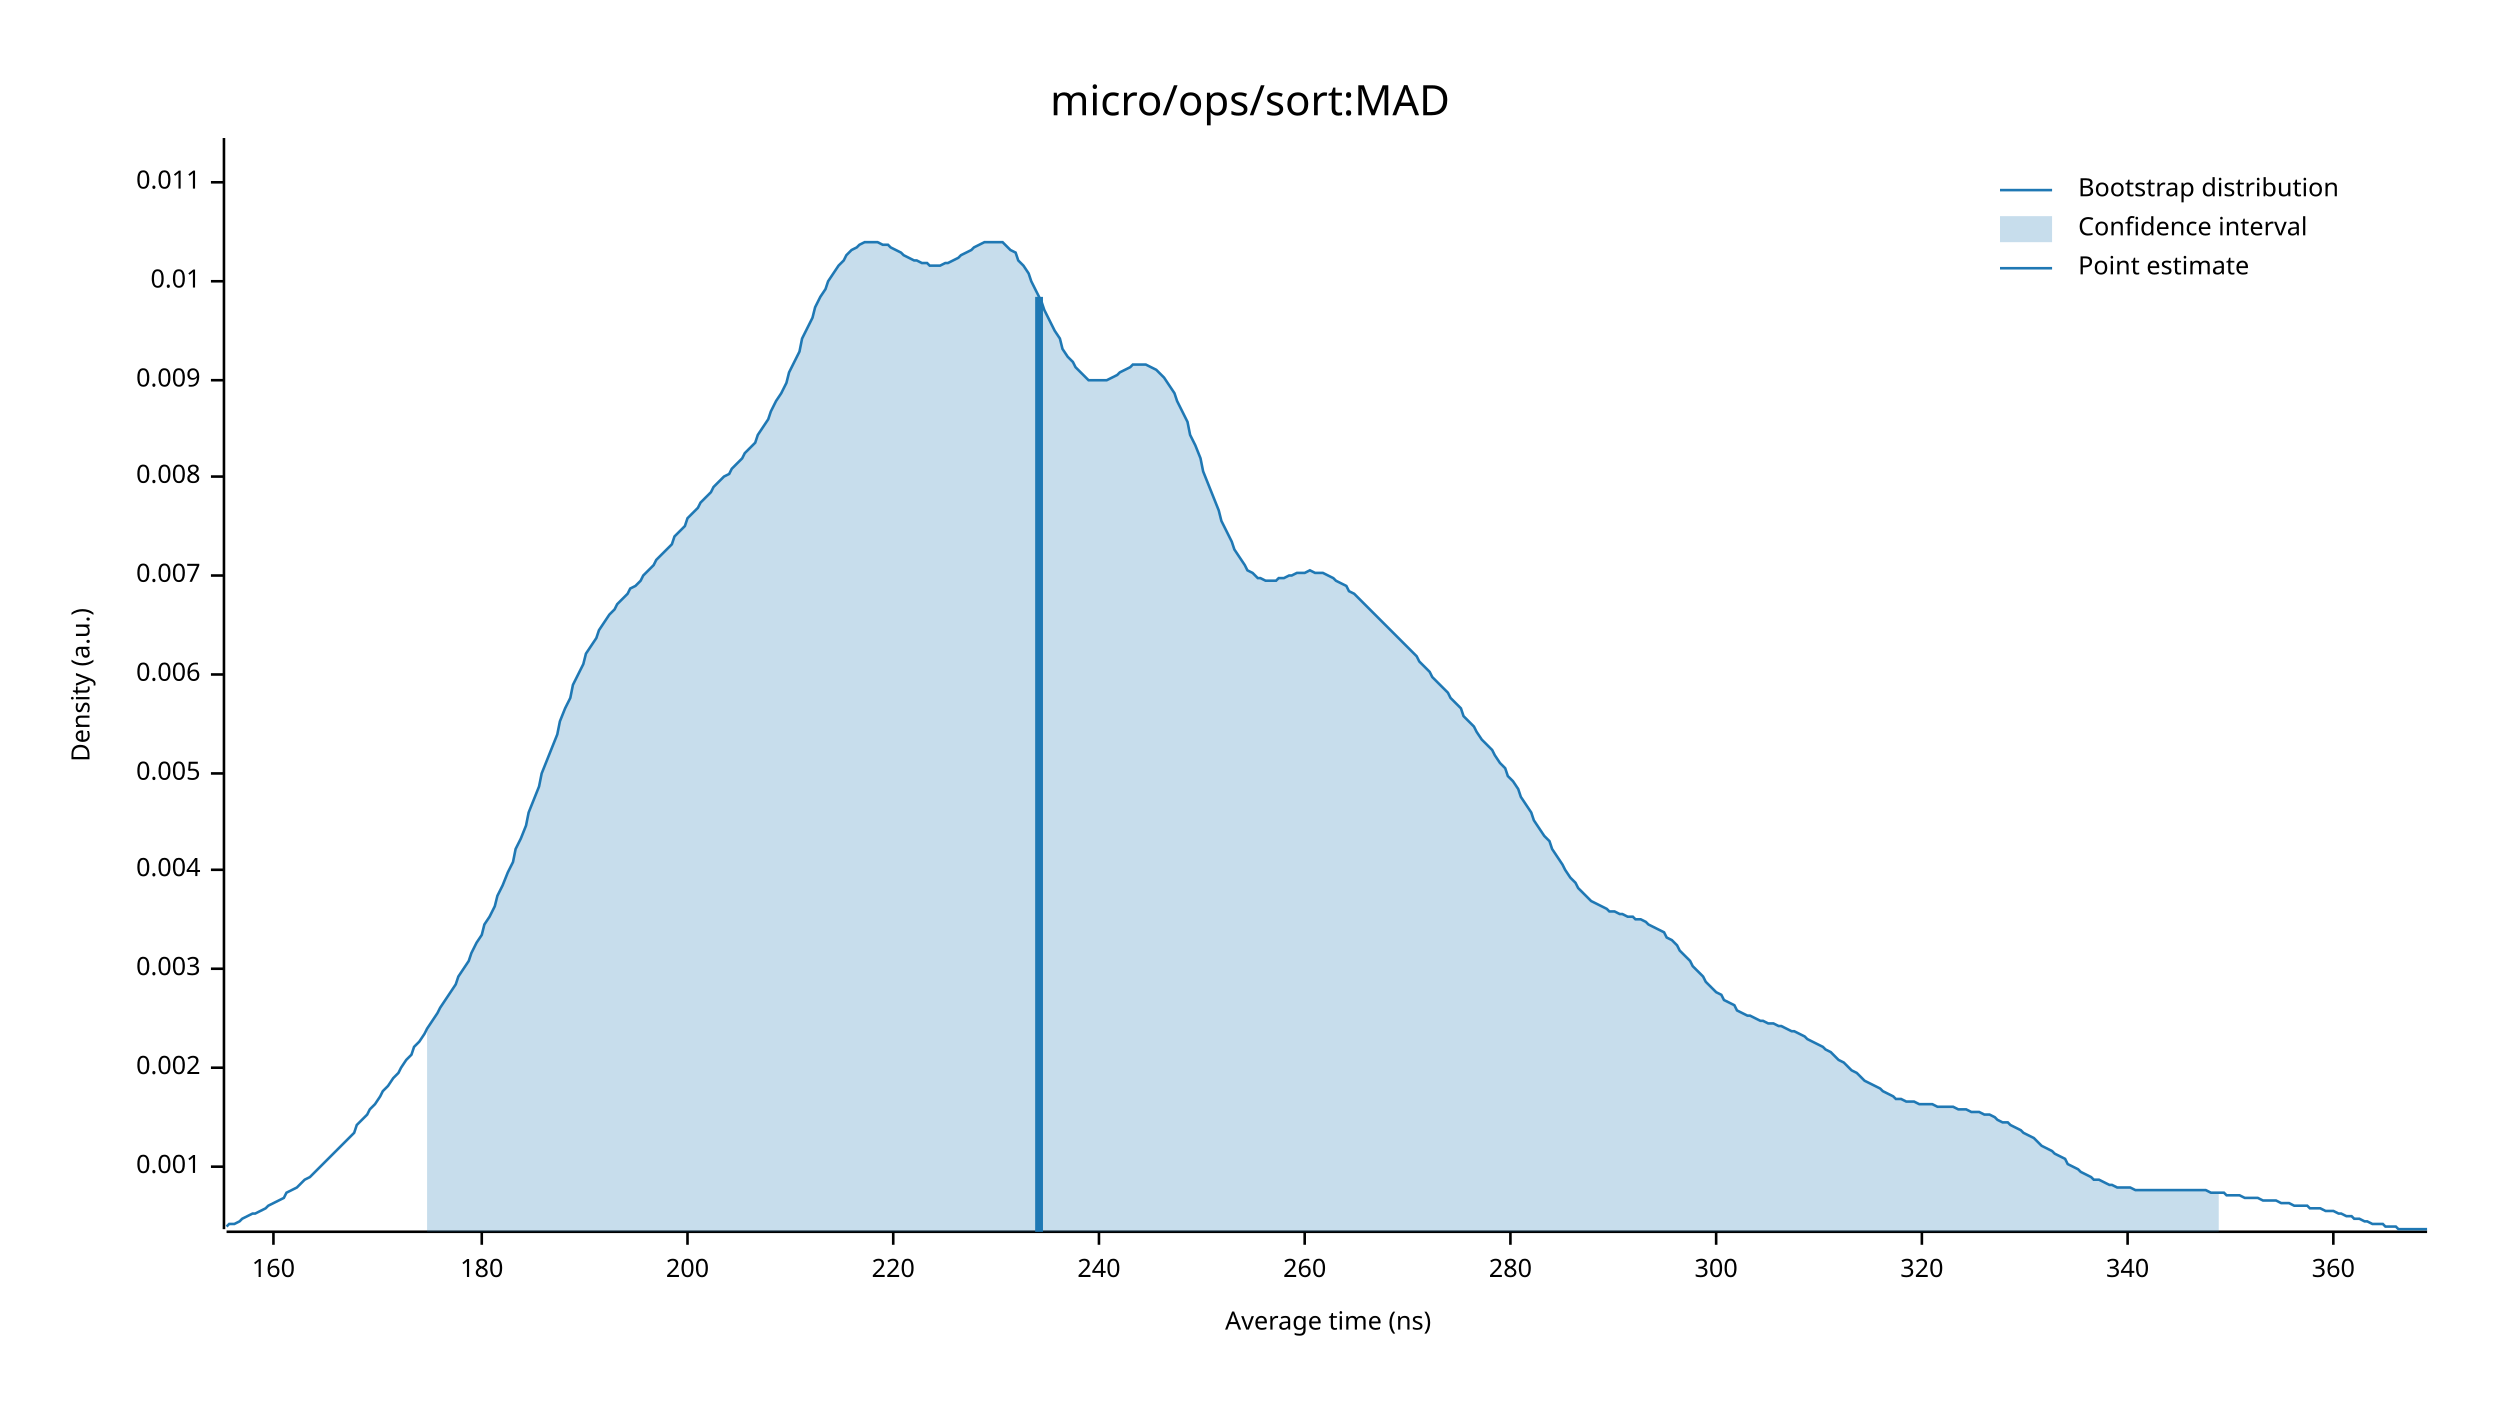
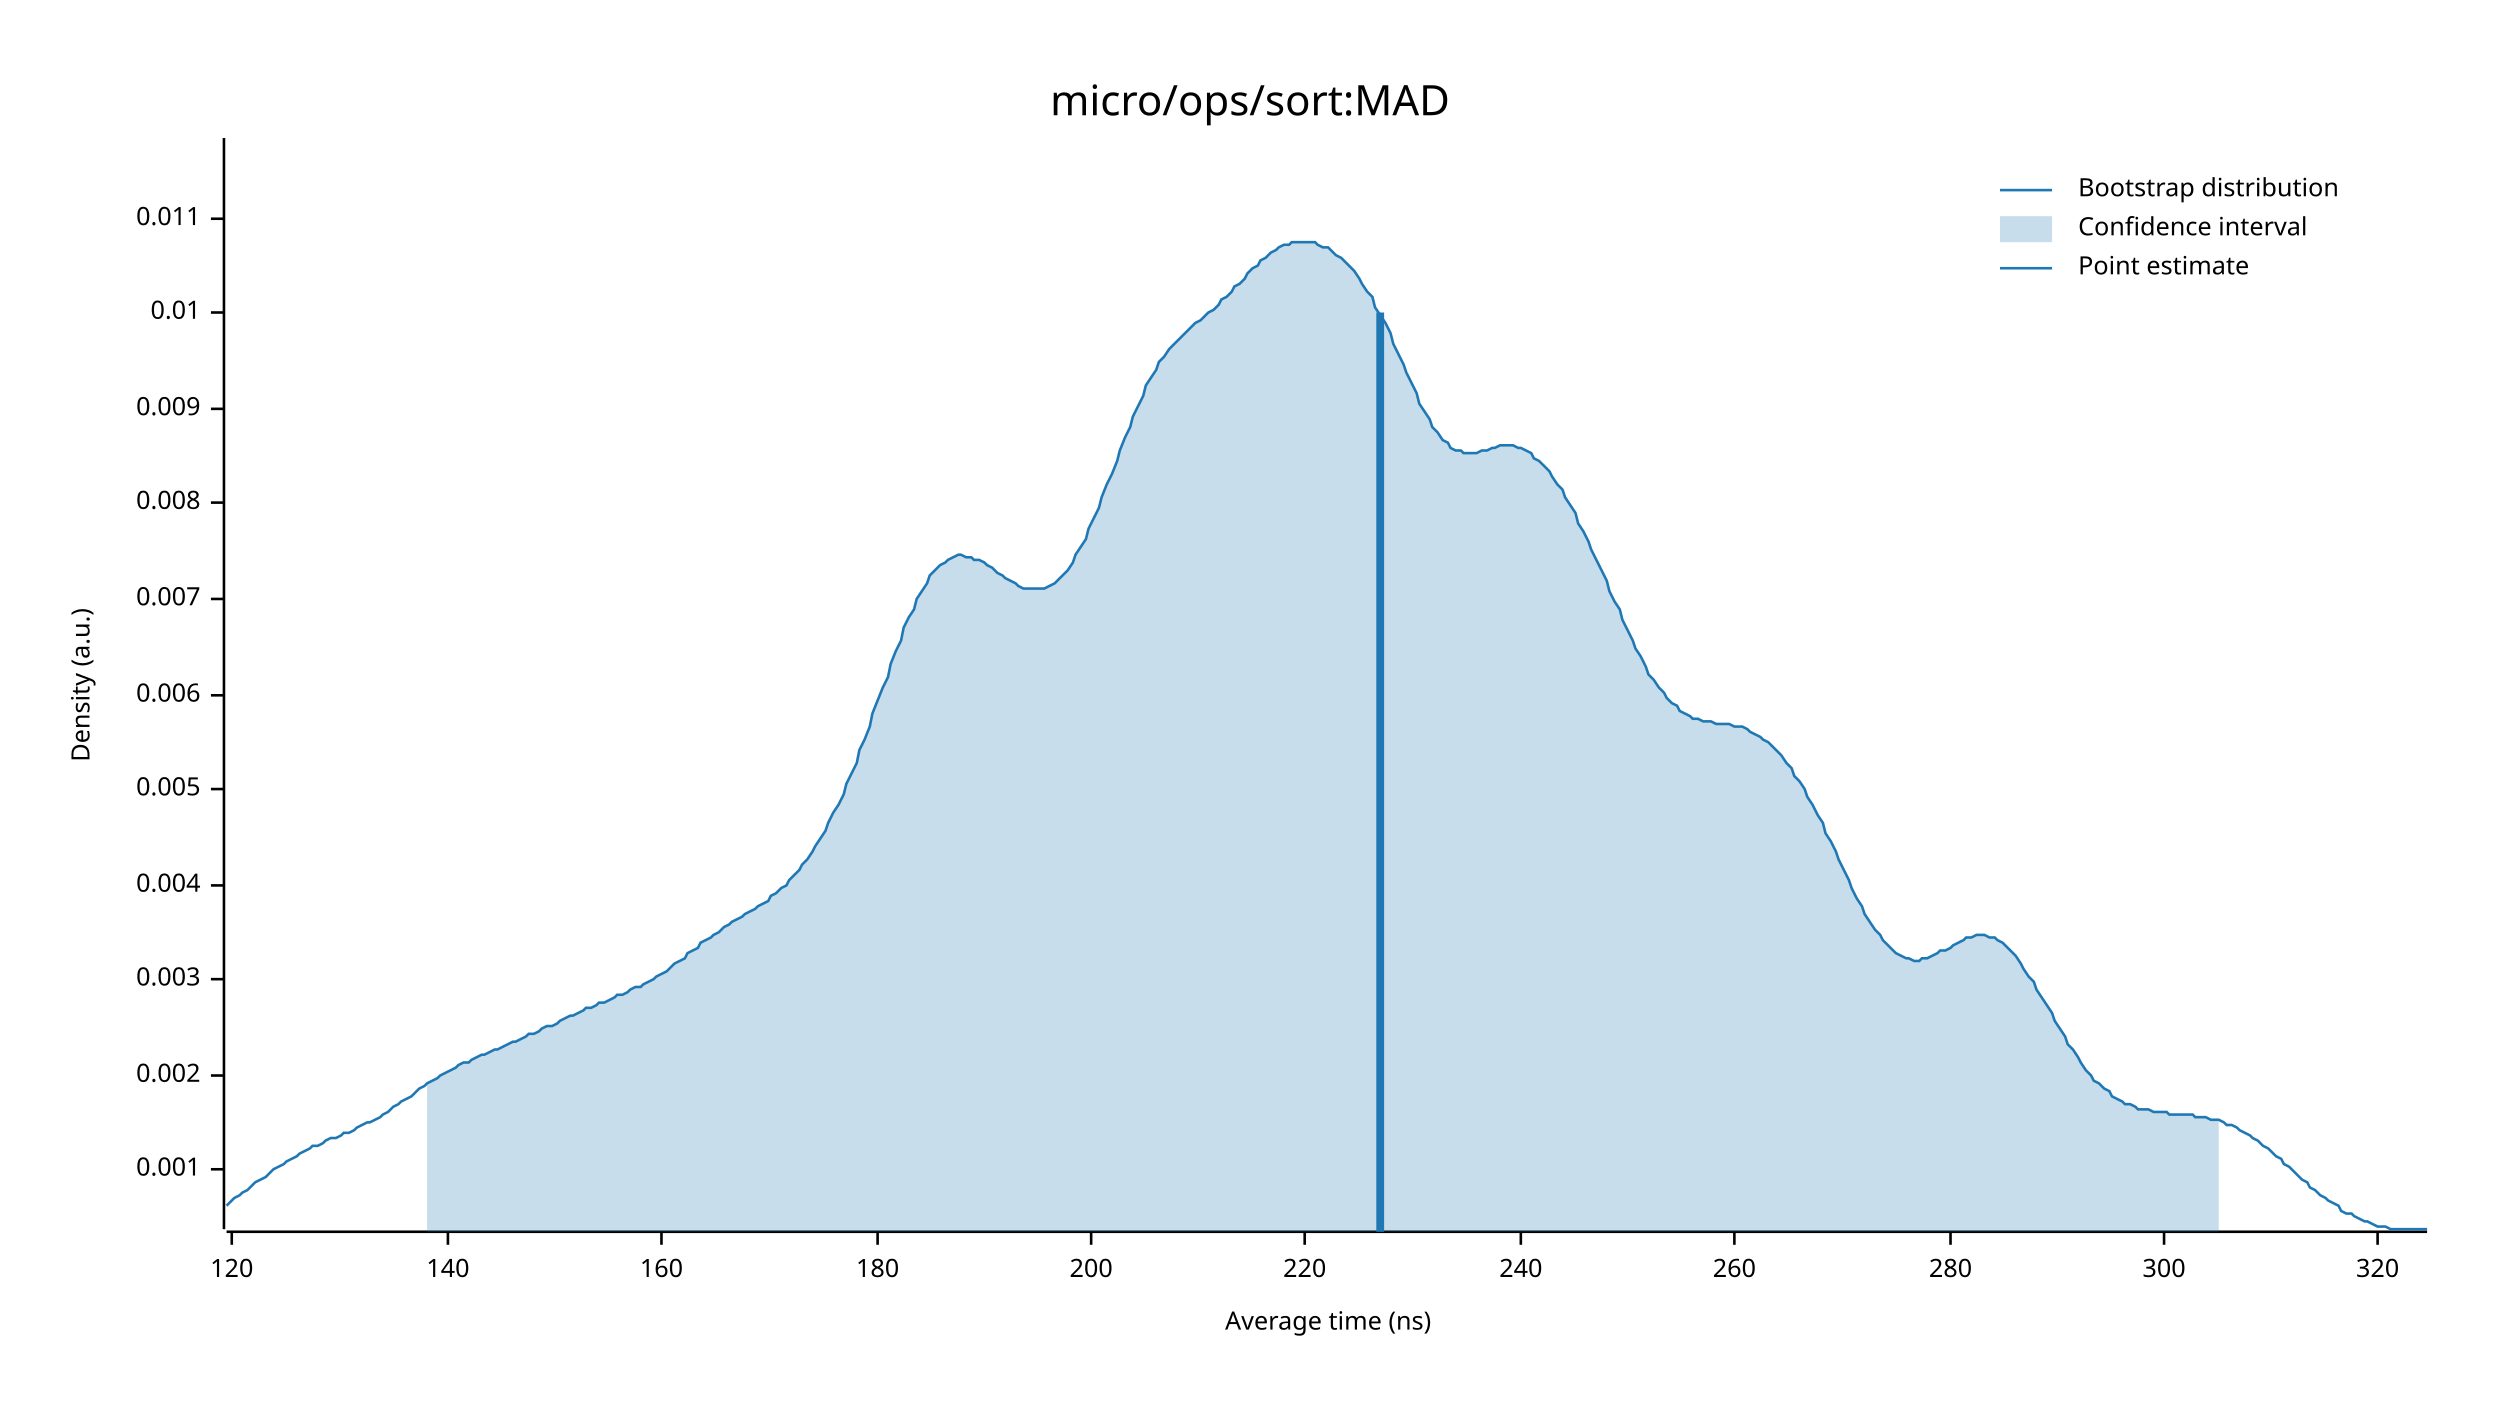
<svg xmlns="http://www.w3.org/2000/svg" width="960" height="540" viewBox="0 0 960 540">
  <text x="480" y="32" dy="0.76em" text-anchor="middle" font-family="sans-serif" font-size="16.129" opacity="1" fill="#000000">
micro/ops/sort:MAD
</text>
  <text x="27" y="263" dy="0.76em" text-anchor="middle" font-family="sans-serif" font-size="9.677" opacity="1" fill="#000000" transform="rotate(270, 27, 263)">
Density (a.u.)
</text>
  <text x="510" y="513" dy="-0.5ex" text-anchor="middle" font-family="sans-serif" font-size="9.677" opacity="1" fill="#000000">
Average time (ns)
</text>
  <polyline fill="none" opacity="1" stroke="#000000" stroke-width="1" points="86,53 86,472 " />
-   <text x="77" y="448" dy="0.5ex" text-anchor="end" font-family="sans-serif" font-size="9.677" opacity="1" fill="#000000">
+   <text x="77" y="449" dy="0.5ex" text-anchor="end" font-family="sans-serif" font-size="9.677" opacity="1" fill="#000000">
0.001
</text>
-   <polyline fill="none" opacity="1" stroke="#000000" stroke-width="1" points="81,448 86,448 " />
-   <text x="77" y="410" dy="0.5ex" text-anchor="end" font-family="sans-serif" font-size="9.677" opacity="1" fill="#000000">
+   <polyline fill="none" opacity="1" stroke="#000000" stroke-width="1" points="81,449 86,449 " />
+   <text x="77" y="413" dy="0.5ex" text-anchor="end" font-family="sans-serif" font-size="9.677" opacity="1" fill="#000000">
0.002
</text>
-   <polyline fill="none" opacity="1" stroke="#000000" stroke-width="1" points="81,410 86,410 " />
-   <text x="77" y="372" dy="0.5ex" text-anchor="end" font-family="sans-serif" font-size="9.677" opacity="1" fill="#000000">
+   <polyline fill="none" opacity="1" stroke="#000000" stroke-width="1" points="81,413 86,413 " />
+   <text x="77" y="376" dy="0.5ex" text-anchor="end" font-family="sans-serif" font-size="9.677" opacity="1" fill="#000000">
0.003
</text>
-   <polyline fill="none" opacity="1" stroke="#000000" stroke-width="1" points="81,372 86,372 " />
-   <text x="77" y="334" dy="0.5ex" text-anchor="end" font-family="sans-serif" font-size="9.677" opacity="1" fill="#000000">
+   <polyline fill="none" opacity="1" stroke="#000000" stroke-width="1" points="81,376 86,376 " />
+   <text x="77" y="340" dy="0.5ex" text-anchor="end" font-family="sans-serif" font-size="9.677" opacity="1" fill="#000000">
0.004
</text>
-   <polyline fill="none" opacity="1" stroke="#000000" stroke-width="1" points="81,334 86,334 " />
-   <text x="77" y="297" dy="0.5ex" text-anchor="end" font-family="sans-serif" font-size="9.677" opacity="1" fill="#000000">
+   <polyline fill="none" opacity="1" stroke="#000000" stroke-width="1" points="81,340 86,340 " />
+   <text x="77" y="303" dy="0.5ex" text-anchor="end" font-family="sans-serif" font-size="9.677" opacity="1" fill="#000000">
0.005
</text>
-   <polyline fill="none" opacity="1" stroke="#000000" stroke-width="1" points="81,297 86,297 " />
-   <text x="77" y="259" dy="0.5ex" text-anchor="end" font-family="sans-serif" font-size="9.677" opacity="1" fill="#000000">
+   <polyline fill="none" opacity="1" stroke="#000000" stroke-width="1" points="81,303 86,303 " />
+   <text x="77" y="267" dy="0.5ex" text-anchor="end" font-family="sans-serif" font-size="9.677" opacity="1" fill="#000000">
0.006
</text>
-   <polyline fill="none" opacity="1" stroke="#000000" stroke-width="1" points="81,259 86,259 " />
-   <text x="77" y="221" dy="0.5ex" text-anchor="end" font-family="sans-serif" font-size="9.677" opacity="1" fill="#000000">
+   <polyline fill="none" opacity="1" stroke="#000000" stroke-width="1" points="81,267 86,267 " />
+   <text x="77" y="230" dy="0.5ex" text-anchor="end" font-family="sans-serif" font-size="9.677" opacity="1" fill="#000000">
0.007
</text>
-   <polyline fill="none" opacity="1" stroke="#000000" stroke-width="1" points="81,221 86,221 " />
-   <text x="77" y="183" dy="0.5ex" text-anchor="end" font-family="sans-serif" font-size="9.677" opacity="1" fill="#000000">
+   <polyline fill="none" opacity="1" stroke="#000000" stroke-width="1" points="81,230 86,230 " />
+   <text x="77" y="193" dy="0.5ex" text-anchor="end" font-family="sans-serif" font-size="9.677" opacity="1" fill="#000000">
0.008
</text>
-   <polyline fill="none" opacity="1" stroke="#000000" stroke-width="1" points="81,183 86,183 " />
-   <text x="77" y="146" dy="0.5ex" text-anchor="end" font-family="sans-serif" font-size="9.677" opacity="1" fill="#000000">
+   <polyline fill="none" opacity="1" stroke="#000000" stroke-width="1" points="81,193 86,193 " />
+   <text x="77" y="157" dy="0.5ex" text-anchor="end" font-family="sans-serif" font-size="9.677" opacity="1" fill="#000000">
0.009
</text>
-   <polyline fill="none" opacity="1" stroke="#000000" stroke-width="1" points="81,146 86,146 " />
-   <text x="77" y="108" dy="0.5ex" text-anchor="end" font-family="sans-serif" font-size="9.677" opacity="1" fill="#000000">
+   <polyline fill="none" opacity="1" stroke="#000000" stroke-width="1" points="81,157 86,157 " />
+   <text x="77" y="120" dy="0.5ex" text-anchor="end" font-family="sans-serif" font-size="9.677" opacity="1" fill="#000000">
0.01
</text>
-   <polyline fill="none" opacity="1" stroke="#000000" stroke-width="1" points="81,108 86,108 " />
-   <text x="77" y="70" dy="0.5ex" text-anchor="end" font-family="sans-serif" font-size="9.677" opacity="1" fill="#000000">
+   <polyline fill="none" opacity="1" stroke="#000000" stroke-width="1" points="81,120 86,120 " />
+   <text x="77" y="84" dy="0.5ex" text-anchor="end" font-family="sans-serif" font-size="9.677" opacity="1" fill="#000000">
0.011
</text>
-   <polyline fill="none" opacity="1" stroke="#000000" stroke-width="1" points="81,70 86,70 " />
+   <polyline fill="none" opacity="1" stroke="#000000" stroke-width="1" points="81,84 86,84 " />
  <polyline fill="none" opacity="1" stroke="#000000" stroke-width="1" points="87,473 932,473 " />
-   <text x="105" y="483" dy="0.76em" text-anchor="middle" font-family="sans-serif" font-size="9.677" opacity="1" fill="#000000">
+   <text x="89" y="483" dy="0.76em" text-anchor="middle" font-family="sans-serif" font-size="9.677" opacity="1" fill="#000000">
+ 120
+ </text>
+   <polyline fill="none" opacity="1" stroke="#000000" stroke-width="1" points="89,473 89,478 " />
+   <text x="172" y="483" dy="0.76em" text-anchor="middle" font-family="sans-serif" font-size="9.677" opacity="1" fill="#000000">
+ 140
+ </text>
+   <polyline fill="none" opacity="1" stroke="#000000" stroke-width="1" points="172,473 172,478 " />
+   <text x="254" y="483" dy="0.76em" text-anchor="middle" font-family="sans-serif" font-size="9.677" opacity="1" fill="#000000">
160
</text>
-   <polyline fill="none" opacity="1" stroke="#000000" stroke-width="1" points="105,473 105,478 " />
-   <text x="185" y="483" dy="0.76em" text-anchor="middle" font-family="sans-serif" font-size="9.677" opacity="1" fill="#000000">
+   <polyline fill="none" opacity="1" stroke="#000000" stroke-width="1" points="254,473 254,478 " />
+   <text x="337" y="483" dy="0.76em" text-anchor="middle" font-family="sans-serif" font-size="9.677" opacity="1" fill="#000000">
180
</text>
-   <polyline fill="none" opacity="1" stroke="#000000" stroke-width="1" points="185,473 185,478 " />
-   <text x="264" y="483" dy="0.76em" text-anchor="middle" font-family="sans-serif" font-size="9.677" opacity="1" fill="#000000">
+   <polyline fill="none" opacity="1" stroke="#000000" stroke-width="1" points="337,473 337,478 " />
+   <text x="419" y="483" dy="0.76em" text-anchor="middle" font-family="sans-serif" font-size="9.677" opacity="1" fill="#000000">
200
</text>
-   <polyline fill="none" opacity="1" stroke="#000000" stroke-width="1" points="264,473 264,478 " />
-   <text x="343" y="483" dy="0.76em" text-anchor="middle" font-family="sans-serif" font-size="9.677" opacity="1" fill="#000000">
+   <polyline fill="none" opacity="1" stroke="#000000" stroke-width="1" points="419,473 419,478 " />
+   <text x="501" y="483" dy="0.76em" text-anchor="middle" font-family="sans-serif" font-size="9.677" opacity="1" fill="#000000">
220
</text>
-   <polyline fill="none" opacity="1" stroke="#000000" stroke-width="1" points="343,473 343,478 " />
-   <text x="422" y="483" dy="0.76em" text-anchor="middle" font-family="sans-serif" font-size="9.677" opacity="1" fill="#000000">
+   <polyline fill="none" opacity="1" stroke="#000000" stroke-width="1" points="501,473 501,478 " />
+   <text x="584" y="483" dy="0.76em" text-anchor="middle" font-family="sans-serif" font-size="9.677" opacity="1" fill="#000000">
240
</text>
-   <polyline fill="none" opacity="1" stroke="#000000" stroke-width="1" points="422,473 422,478 " />
-   <text x="501" y="483" dy="0.76em" text-anchor="middle" font-family="sans-serif" font-size="9.677" opacity="1" fill="#000000">
+   <polyline fill="none" opacity="1" stroke="#000000" stroke-width="1" points="584,473 584,478 " />
+   <text x="666" y="483" dy="0.76em" text-anchor="middle" font-family="sans-serif" font-size="9.677" opacity="1" fill="#000000">
260
</text>
-   <polyline fill="none" opacity="1" stroke="#000000" stroke-width="1" points="501,473 501,478 " />
-   <text x="580" y="483" dy="0.76em" text-anchor="middle" font-family="sans-serif" font-size="9.677" opacity="1" fill="#000000">
+   <polyline fill="none" opacity="1" stroke="#000000" stroke-width="1" points="666,473 666,478 " />
+   <text x="749" y="483" dy="0.76em" text-anchor="middle" font-family="sans-serif" font-size="9.677" opacity="1" fill="#000000">
280
</text>
-   <polyline fill="none" opacity="1" stroke="#000000" stroke-width="1" points="580,473 580,478 " />
-   <text x="659" y="483" dy="0.76em" text-anchor="middle" font-family="sans-serif" font-size="9.677" opacity="1" fill="#000000">
+   <polyline fill="none" opacity="1" stroke="#000000" stroke-width="1" points="749,473 749,478 " />
+   <text x="831" y="483" dy="0.76em" text-anchor="middle" font-family="sans-serif" font-size="9.677" opacity="1" fill="#000000">
300
</text>
-   <polyline fill="none" opacity="1" stroke="#000000" stroke-width="1" points="659,473 659,478 " />
-   <text x="738" y="483" dy="0.76em" text-anchor="middle" font-family="sans-serif" font-size="9.677" opacity="1" fill="#000000">
+   <polyline fill="none" opacity="1" stroke="#000000" stroke-width="1" points="831,473 831,478 " />
+   <text x="913" y="483" dy="0.76em" text-anchor="middle" font-family="sans-serif" font-size="9.677" opacity="1" fill="#000000">
320
</text>
-   <polyline fill="none" opacity="1" stroke="#000000" stroke-width="1" points="738,473 738,478 " />
-   <text x="817" y="483" dy="0.76em" text-anchor="middle" font-family="sans-serif" font-size="9.677" opacity="1" fill="#000000">
- 340
- </text>
-   <polyline fill="none" opacity="1" stroke="#000000" stroke-width="1" points="817,473 817,478 " />
-   <text x="896" y="483" dy="0.76em" text-anchor="middle" font-family="sans-serif" font-size="9.677" opacity="1" fill="#000000">
- 360
- </text>
-   <polyline fill="none" opacity="1" stroke="#000000" stroke-width="1" points="896,473 896,478 " />
-   <polyline fill="none" opacity="1" stroke="#1F78B4" stroke-width="1" points="87,471 88,470 90,470 92,469 93,468 95,467 97,466 98,466 100,465 102,464 103,463 105,462 107,461 109,460 110,458 112,457 114,456 115,455 117,453 119,452 120,451 122,449 124,447 125,446 127,444 129,442 131,440 132,439 134,437 136,435 137,432 139,430 141,428 142,426 144,424 146,421 147,419 149,417 151,414 153,412 154,410 156,407 158,405 159,402 161,400 163,397 164,395 166,392 168,389 169,387 171,384 173,381 175,378 176,375 178,372 180,369 181,366 183,362 185,359 186,355 188,352 190,348 191,344 193,340 195,335 197,331 198,326 200,322 202,317 203,312 205,307 207,302 208,297 210,292 212,287 214,282 215,277 217,272 219,268 220,263 222,259 224,255 225,251 227,248 229,245 230,242 232,239 234,236 236,234 237,232 239,230 241,228 242,226 244,225 246,223 247,221 249,219 251,217 252,215 254,213 256,211 258,209 259,206 261,204 263,202 264,199 266,197 268,195 269,193 271,191 273,189 274,187 276,185 278,183 280,182 281,180 283,178 285,176 286,174 288,172 290,170 291,167 293,164 295,161 296,158 298,154 300,151 302,147 303,143 305,139 307,135 308,130 310,126 312,122 313,118 315,114 317,111 318,108 320,105 322,102 324,100 325,98 327,96 329,95 330,94 332,93 334,93 335,93 337,93 339,94 341,94 342,95 344,96 346,97 347,98 349,99 351,100 352,100 354,101 356,101 357,102 359,102 361,102 363,101 364,101 366,100 368,99 369,98 371,97 373,96 374,95 376,94 378,93 379,93 381,93 383,93 385,93 386,94 388,96 390,97 391,100 393,102 395,105 396,108 398,112 400,116 401,119 403,123 405,127 407,130 408,134 410,137 412,139 413,141 415,143 417,145 418,146 420,146 422,146 423,146 425,146 427,145 429,144 430,143 432,142 434,141 435,140 437,140 439,140 440,140 442,141 444,142 445,143 447,145 449,148 451,151 452,154 454,158 456,162 457,167 459,171 461,176 462,181 464,186 466,191 468,196 469,200 471,204 473,208 474,211 476,214 478,217 479,219 481,220 483,222 484,222 486,223 488,223 490,223 491,222 493,222 495,221 496,221 498,220 500,220 501,220 503,219 505,220 506,220 508,220 510,221 512,222 513,223 515,224 517,225 518,227 520,228 522,230 523,231 525,233 527,235 528,236 530,238 532,240 534,242 535,243 537,245 539,247 540,248 542,250 544,252 545,254 547,256 549,258 550,260 552,262 554,264 556,266 557,268 559,270 561,272 562,275 564,277 566,279 567,281 569,284 571,286 573,288 574,290 576,293 578,295 579,298 581,300 583,303 584,306 586,309 588,312 589,315 591,318 593,321 595,323 596,326 598,329 600,332 601,334 603,337 605,339 606,341 608,343 610,345 611,346 613,347 615,348 617,349 618,350 620,350 622,351 623,351 625,352 627,352 628,353 630,353 632,354 633,355 635,356 637,357 639,358 640,360 642,361 644,363 645,365 647,367 649,369 650,371 652,373 654,375 655,377 657,379 659,381 661,382 662,384 664,385 666,386 667,388 669,389 671,390 672,390 674,391 676,392 677,392 679,393 681,393 683,394 684,394 686,395 688,396 689,396 691,397 693,398 694,399 696,400 698,401 700,402 701,403 703,404 705,406 706,407 708,408 710,410 711,411 713,412 715,414 716,415 718,416 720,417 722,418 723,419 725,420 727,421 728,422 730,422 732,423 733,423 735,423 737,424 738,424 740,424 742,424 744,425 745,425 747,425 749,425 750,425 752,426 754,426 755,426 757,427 759,427 760,427 762,428 764,428 766,429 767,430 769,431 771,431 772,432 774,433 776,434 777,435 779,436 781,437 782,438 784,440 786,441 788,442 789,443 791,444 793,445 794,447 796,448 798,449 799,450 801,451 803,452 804,453 806,453 808,454 810,455 811,455 813,456 815,456 816,456 818,456 820,457 821,457 823,457 825,457 827,457 828,457 830,457 832,457 833,457 835,457 837,457 838,457 840,457 842,457 843,457 845,457 847,457 849,458 850,458 852,458 854,458 855,459 857,459 859,459 860,459 862,460 864,460 865,460 867,460 869,461 871,461 872,461 874,461 876,462 877,462 879,462 881,463 882,463 884,463 886,463 887,464 889,464 891,464 893,465 894,465 896,465 898,466 899,466 901,467 903,467 904,468 906,468 908,469 909,469 911,470 913,470 915,470 916,471 918,471 920,471 921,472 923,472 925,472 926,472 928,472 930,472 932,472 " />
-   <polygon opacity="0.25" fill="#1F78B4" points="164,395 166,392 168,389 169,387 171,384 173,381 175,378 176,375 178,372 180,369 181,366 183,362 185,359 186,355 188,352 190,348 191,344 193,340 195,335 197,331 198,326 200,322 202,317 203,312 205,307 207,302 208,297 210,292 212,287 214,282 215,277 217,272 219,268 220,263 222,259 224,255 225,251 227,248 229,245 230,242 232,239 234,236 236,234 237,232 239,230 241,228 242,226 244,225 246,223 247,221 249,219 251,217 252,215 254,213 256,211 258,209 259,206 261,204 263,202 264,199 266,197 268,195 269,193 271,191 273,189 274,187 276,185 278,183 280,182 281,180 283,178 285,176 286,174 288,172 290,170 291,167 293,164 295,161 296,158 298,154 300,151 302,147 303,143 305,139 307,135 308,130 310,126 312,122 313,118 315,114 317,111 318,108 320,105 322,102 324,100 325,98 327,96 329,95 330,94 332,93 334,93 335,93 337,93 339,94 341,94 342,95 344,96 346,97 347,98 349,99 351,100 352,100 354,101 356,101 357,102 359,102 361,102 363,101 364,101 366,100 368,99 369,98 371,97 373,96 374,95 376,94 378,93 379,93 381,93 383,93 385,93 386,94 388,96 390,97 391,100 393,102 395,105 396,108 398,112 400,116 401,119 403,123 405,127 407,130 408,134 410,137 412,139 413,141 415,143 417,145 418,146 420,146 422,146 423,146 425,146 427,145 429,144 430,143 432,142 434,141 435,140 437,140 439,140 440,140 442,141 444,142 445,143 447,145 449,148 451,151 452,154 454,158 456,162 457,167 459,171 461,176 462,181 464,186 466,191 468,196 469,200 471,204 473,208 474,211 476,214 478,217 479,219 481,220 483,222 484,222 486,223 488,223 490,223 491,222 493,222 495,221 496,221 498,220 500,220 501,220 503,219 505,220 506,220 508,220 510,221 512,222 513,223 515,224 517,225 518,227 520,228 522,230 523,231 525,233 527,235 528,236 530,238 532,240 534,242 535,243 537,245 539,247 540,248 542,250 544,252 545,254 547,256 549,258 550,260 552,262 554,264 556,266 557,268 559,270 561,272 562,275 564,277 566,279 567,281 569,284 571,286 573,288 574,290 576,293 578,295 579,298 581,300 583,303 584,306 586,309 588,312 589,315 591,318 593,321 595,323 596,326 598,329 600,332 601,334 603,337 605,339 606,341 608,343 610,345 611,346 613,347 615,348 617,349 618,350 620,350 622,351 623,351 625,352 627,352 628,353 630,353 632,354 633,355 635,356 637,357 639,358 640,360 642,361 644,363 645,365 647,367 649,369 650,371 652,373 654,375 655,377 657,379 659,381 661,382 662,384 664,385 666,386 667,388 669,389 671,390 672,390 674,391 676,392 677,392 679,393 681,393 683,394 684,394 686,395 688,396 689,396 691,397 693,398 694,399 696,400 698,401 700,402 701,403 703,404 705,406 706,407 708,408 710,410 711,411 713,412 715,414 716,415 718,416 720,417 722,418 723,419 725,420 727,421 728,422 730,422 732,423 733,423 735,423 737,424 738,424 740,424 742,424 744,425 745,425 747,425 749,425 750,425 752,426 754,426 755,426 757,427 759,427 760,427 762,428 764,428 766,429 767,430 769,431 771,431 772,432 774,433 776,434 777,435 779,436 781,437 782,438 784,440 786,441 788,442 789,443 791,444 793,445 794,447 796,448 798,449 799,450 801,451 803,452 804,453 806,453 808,454 810,455 811,455 813,456 815,456 816,456 818,456 820,457 821,457 823,457 825,457 827,457 828,457 830,457 832,457 833,457 835,457 837,457 838,457 840,457 842,457 843,457 845,457 847,457 849,458 850,458 852,458 852,473 164,473 " />
-   <polyline fill="none" opacity="1" stroke="#1F78B4" stroke-width="3" points="399,473 399,114 " />
+   <polyline fill="none" opacity="1" stroke="#000000" stroke-width="1" points="913,473 913,478 " />
+   <polyline fill="none" opacity="1" stroke="#1F78B4" stroke-width="1" points="87,463 88,462 90,460 92,459 93,458 95,457 97,455 98,454 100,453 102,452 103,451 105,449 107,448 109,447 110,446 112,445 114,444 115,443 117,442 119,441 120,440 122,440 124,439 125,438 127,437 129,437 131,436 132,435 134,435 136,434 137,433 139,432 141,431 142,431 144,430 146,429 147,428 149,427 151,425 153,424 154,423 156,422 158,421 159,420 161,418 163,417 164,416 166,415 168,414 169,413 171,412 173,411 175,410 176,409 178,408 180,408 181,407 183,406 185,405 186,405 188,404 190,403 191,403 193,402 195,401 197,400 198,400 200,399 202,398 203,397 205,397 207,396 208,395 210,394 212,394 214,393 215,392 217,391 219,390 220,390 222,389 224,388 225,387 227,387 229,386 230,385 232,385 234,384 236,383 237,382 239,382 241,381 242,380 244,379 246,379 247,378 249,377 251,376 252,375 254,374 256,373 258,371 259,370 261,369 263,368 264,366 266,365 268,364 269,362 271,361 273,360 274,359 276,358 278,356 280,355 281,354 283,353 285,352 286,351 288,350 290,349 291,348 293,347 295,346 296,344 298,343 300,341 302,340 303,338 305,336 307,334 308,332 310,330 312,327 313,325 315,322 317,319 318,316 320,312 322,309 324,305 325,301 327,297 329,293 330,288 332,284 334,279 335,274 337,269 339,264 341,260 342,255 344,250 346,246 347,241 349,237 351,234 352,230 354,227 356,224 357,221 359,219 361,217 363,216 364,215 366,214 368,213 369,213 371,214 373,214 374,215 376,215 378,216 379,217 381,218 383,220 385,221 386,222 388,223 390,224 391,225 393,226 395,226 396,226 398,226 400,226 401,226 403,225 405,224 407,222 408,221 410,219 412,216 413,213 415,210 417,207 418,203 420,199 422,195 423,191 425,186 427,182 429,177 430,173 432,168 434,164 435,160 437,156 439,152 440,148 442,145 444,142 445,139 447,137 449,134 451,132 452,131 454,129 456,127 457,126 459,124 461,123 462,122 464,120 466,119 468,117 469,115 471,114 473,112 474,110 476,109 478,107 479,105 481,103 483,102 484,100 486,99 488,97 490,96 491,95 493,94 495,94 496,93 498,93 500,93 501,93 503,93 505,93 506,94 508,95 510,95 512,97 513,98 515,99 517,101 518,102 520,104 522,107 523,109 525,112 527,114 528,118 530,121 532,124 534,128 535,132 537,136 539,140 540,143 542,147 544,151 545,155 547,158 549,161 550,164 552,166 554,169 556,170 557,172 559,173 561,173 562,174 564,174 566,174 567,174 569,173 571,173 573,172 574,172 576,171 578,171 579,171 581,171 583,172 584,172 586,173 588,174 589,176 591,177 593,179 595,181 596,183 598,186 600,188 601,191 603,194 605,197 606,201 608,204 610,208 611,211 613,215 615,219 617,223 618,227 620,231 622,234 623,238 625,242 627,246 628,249 630,252 632,256 633,259 635,261 637,264 639,266 640,268 642,270 644,271 645,273 647,274 649,275 650,276 652,276 654,277 655,277 657,277 659,278 661,278 662,278 664,278 666,279 667,279 669,279 671,280 672,281 674,282 676,283 677,284 679,285 681,287 683,289 684,290 686,293 688,295 689,298 691,300 693,303 694,306 696,309 698,313 700,316 701,320 703,323 705,327 706,330 708,334 710,338 711,341 713,345 715,348 716,351 718,354 720,357 722,359 723,361 725,363 727,365 728,366 730,367 732,368 733,368 735,369 737,369 738,368 740,368 742,367 744,366 745,365 747,365 749,364 750,363 752,362 754,361 755,360 757,360 759,359 760,359 762,359 764,360 766,360 767,361 769,362 771,364 772,365 774,367 776,370 777,372 779,375 781,377 782,380 784,383 786,386 788,389 789,392 791,395 793,398 794,401 796,403 798,406 799,408 801,411 803,413 804,415 806,416 808,418 810,419 811,421 813,422 815,423 816,424 818,424 820,425 821,426 823,426 825,426 827,427 828,427 830,427 832,427 833,428 835,428 837,428 838,428 840,428 842,428 843,429 845,429 847,429 849,430 850,430 852,430 854,431 855,432 857,432 859,433 860,434 862,435 864,436 865,437 867,438 869,440 871,441 872,442 874,444 876,445 877,447 879,448 881,450 882,451 884,453 886,454 887,456 889,457 891,459 893,460 894,461 896,462 898,463 899,465 901,466 903,466 904,467 906,468 908,469 909,469 911,470 913,471 915,471 916,471 918,472 920,472 921,472 923,472 925,472 926,472 928,472 930,472 932,472 " />
+   <polygon opacity="0.25" fill="#1F78B4" points="164,416 166,415 168,414 169,413 171,412 173,411 175,410 176,409 178,408 180,408 181,407 183,406 185,405 186,405 188,404 190,403 191,403 193,402 195,401 197,400 198,400 200,399 202,398 203,397 205,397 207,396 208,395 210,394 212,394 214,393 215,392 217,391 219,390 220,390 222,389 224,388 225,387 227,387 229,386 230,385 232,385 234,384 236,383 237,382 239,382 241,381 242,380 244,379 246,379 247,378 249,377 251,376 252,375 254,374 256,373 258,371 259,370 261,369 263,368 264,366 266,365 268,364 269,362 271,361 273,360 274,359 276,358 278,356 280,355 281,354 283,353 285,352 286,351 288,350 290,349 291,348 293,347 295,346 296,344 298,343 300,341 302,340 303,338 305,336 307,334 308,332 310,330 312,327 313,325 315,322 317,319 318,316 320,312 322,309 324,305 325,301 327,297 329,293 330,288 332,284 334,279 335,274 337,269 339,264 341,260 342,255 344,250 346,246 347,241 349,237 351,234 352,230 354,227 356,224 357,221 359,219 361,217 363,216 364,215 366,214 368,213 369,213 371,214 373,214 374,215 376,215 378,216 379,217 381,218 383,220 385,221 386,222 388,223 390,224 391,225 393,226 395,226 396,226 398,226 400,226 401,226 403,225 405,224 407,222 408,221 410,219 412,216 413,213 415,210 417,207 418,203 420,199 422,195 423,191 425,186 427,182 429,177 430,173 432,168 434,164 435,160 437,156 439,152 440,148 442,145 444,142 445,139 447,137 449,134 451,132 452,131 454,129 456,127 457,126 459,124 461,123 462,122 464,120 466,119 468,117 469,115 471,114 473,112 474,110 476,109 478,107 479,105 481,103 483,102 484,100 486,99 488,97 490,96 491,95 493,94 495,94 496,93 498,93 500,93 501,93 503,93 505,93 506,94 508,95 510,95 512,97 513,98 515,99 517,101 518,102 520,104 522,107 523,109 525,112 527,114 528,118 530,121 532,124 534,128 535,132 537,136 539,140 540,143 542,147 544,151 545,155 547,158 549,161 550,164 552,166 554,169 556,170 557,172 559,173 561,173 562,174 564,174 566,174 567,174 569,173 571,173 573,172 574,172 576,171 578,171 579,171 581,171 583,172 584,172 586,173 588,174 589,176 591,177 593,179 595,181 596,183 598,186 600,188 601,191 603,194 605,197 606,201 608,204 610,208 611,211 613,215 615,219 617,223 618,227 620,231 622,234 623,238 625,242 627,246 628,249 630,252 632,256 633,259 635,261 637,264 639,266 640,268 642,270 644,271 645,273 647,274 649,275 650,276 652,276 654,277 655,277 657,277 659,278 661,278 662,278 664,278 666,279 667,279 669,279 671,280 672,281 674,282 676,283 677,284 679,285 681,287 683,289 684,290 686,293 688,295 689,298 691,300 693,303 694,306 696,309 698,313 700,316 701,320 703,323 705,327 706,330 708,334 710,338 711,341 713,345 715,348 716,351 718,354 720,357 722,359 723,361 725,363 727,365 728,366 730,367 732,368 733,368 735,369 737,369 738,368 740,368 742,367 744,366 745,365 747,365 749,364 750,363 752,362 754,361 755,360 757,360 759,359 760,359 762,359 764,360 766,360 767,361 769,362 771,364 772,365 774,367 776,370 777,372 779,375 781,377 782,380 784,383 786,386 788,389 789,392 791,395 793,398 794,401 796,403 798,406 799,408 801,411 803,413 804,415 806,416 808,418 810,419 811,421 813,422 815,423 816,424 818,424 820,425 821,426 823,426 825,426 827,427 828,427 830,427 832,427 833,428 835,428 837,428 838,428 840,428 842,428 843,429 845,429 847,429 849,430 850,430 852,430 852,473 164,473 " />
+   <polyline fill="none" opacity="1" stroke="#1F78B4" stroke-width="3" points="530,473 530,120 " />
  <text x="798" y="68" dy="0.76em" text-anchor="start" font-family="sans-serif" font-size="9.677" opacity="1" fill="#000000">
Bootstrap distribution
</text>
  <text x="798" y="83" dy="0.76em" text-anchor="start" font-family="sans-serif" font-size="9.677" opacity="1" fill="#000000">
Confidence interval
</text>
  <text x="798" y="98" dy="0.76em" text-anchor="start" font-family="sans-serif" font-size="9.677" opacity="1" fill="#000000">
Point estimate
</text>
  <polyline fill="none" opacity="1" stroke="#1F78B4" stroke-width="1" points="768,73 788,73 " />
  <rect x="768" y="83" width="20" height="10" opacity="0.25" fill="#1F78B4" stroke="none" />
  <polyline fill="none" opacity="1" stroke="#1F78B4" stroke-width="1" points="768,103 788,103 " />
</svg>
